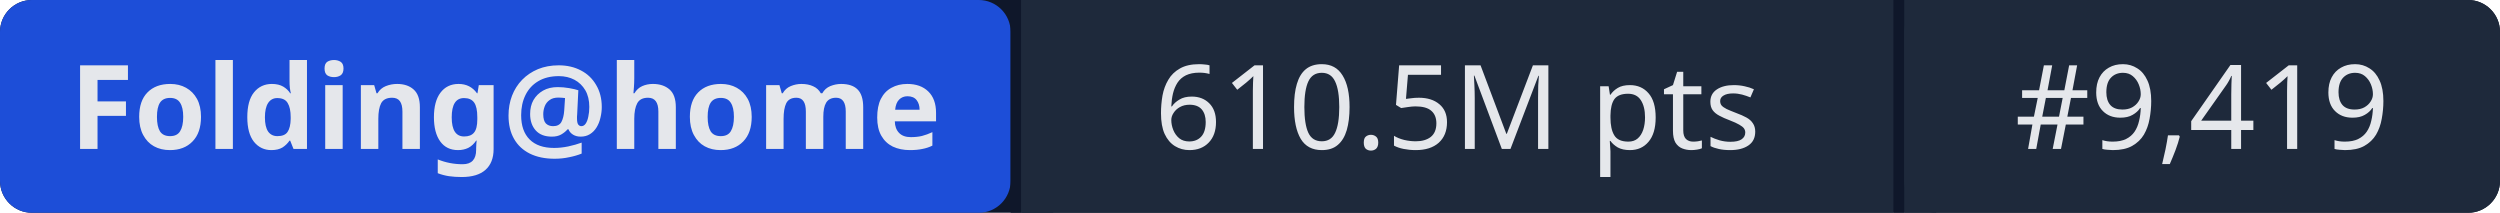
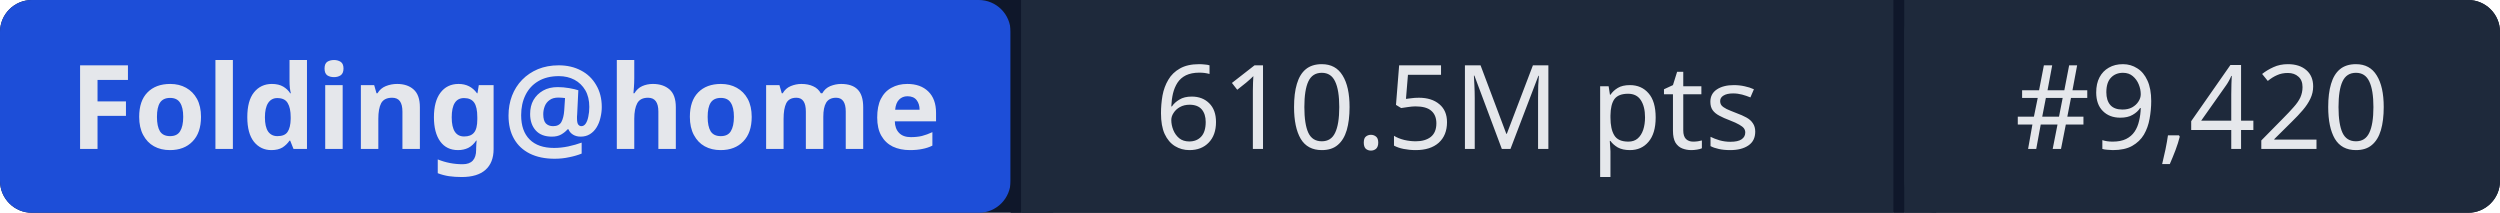
- <svg xmlns="http://www.w3.org/2000/svg" width="235" height="20" role="img" aria-label="Folding@home: 610.5M pts | #9,419">
+ <svg xmlns="http://www.w3.org/2000/svg" width="235" height="20" role="img" aria-label="Folding@home: 610.5M pts | #9,420">
  <rect width="235" height="20" rx="3" fill="#0f172a" />
  <rect x="0" width="95" height="20" rx="3" fill="#1d4ed8" />
  <rect x="95" width="1" height="20" fill="#0f172a" />
  <rect x="96" width="82" height="20" fill="#1e293b" />
  <rect x="178" width="1" height="20" fill="#0f172a" />
  <rect x="179" width="56" height="20" rx="3" fill="#1e293b" />
  <rect x="96" width="3" height="20" fill="#1e293b" />
  <rect x="179" width="3" height="20" fill="#1e293b" />
  <g fill="#e5e7eb" font-family="system-ui,sans-serif" font-size="11" text-anchor="middle">
    <text x="47.5" y="14" font-weight="600">Folding@home</text>
    <text x="137" y="14">610.5M pts</text>
-     <text x="207" y="14">#9,419</text>
+     <text x="207" y="14">#9,420</text>
  </g>
</svg>
